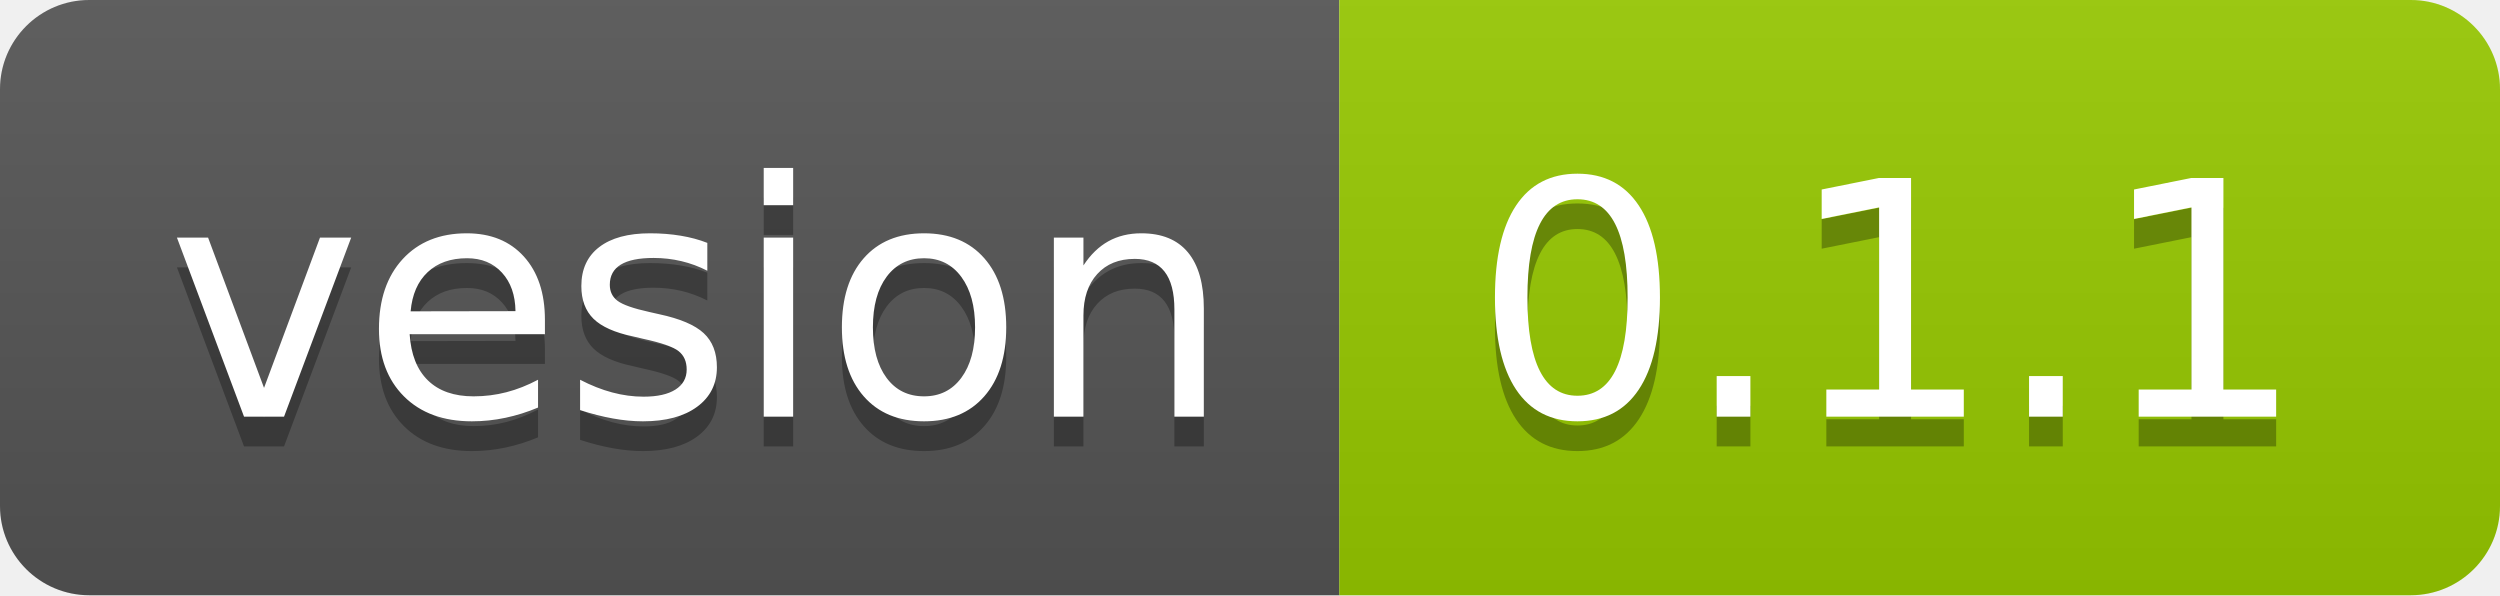
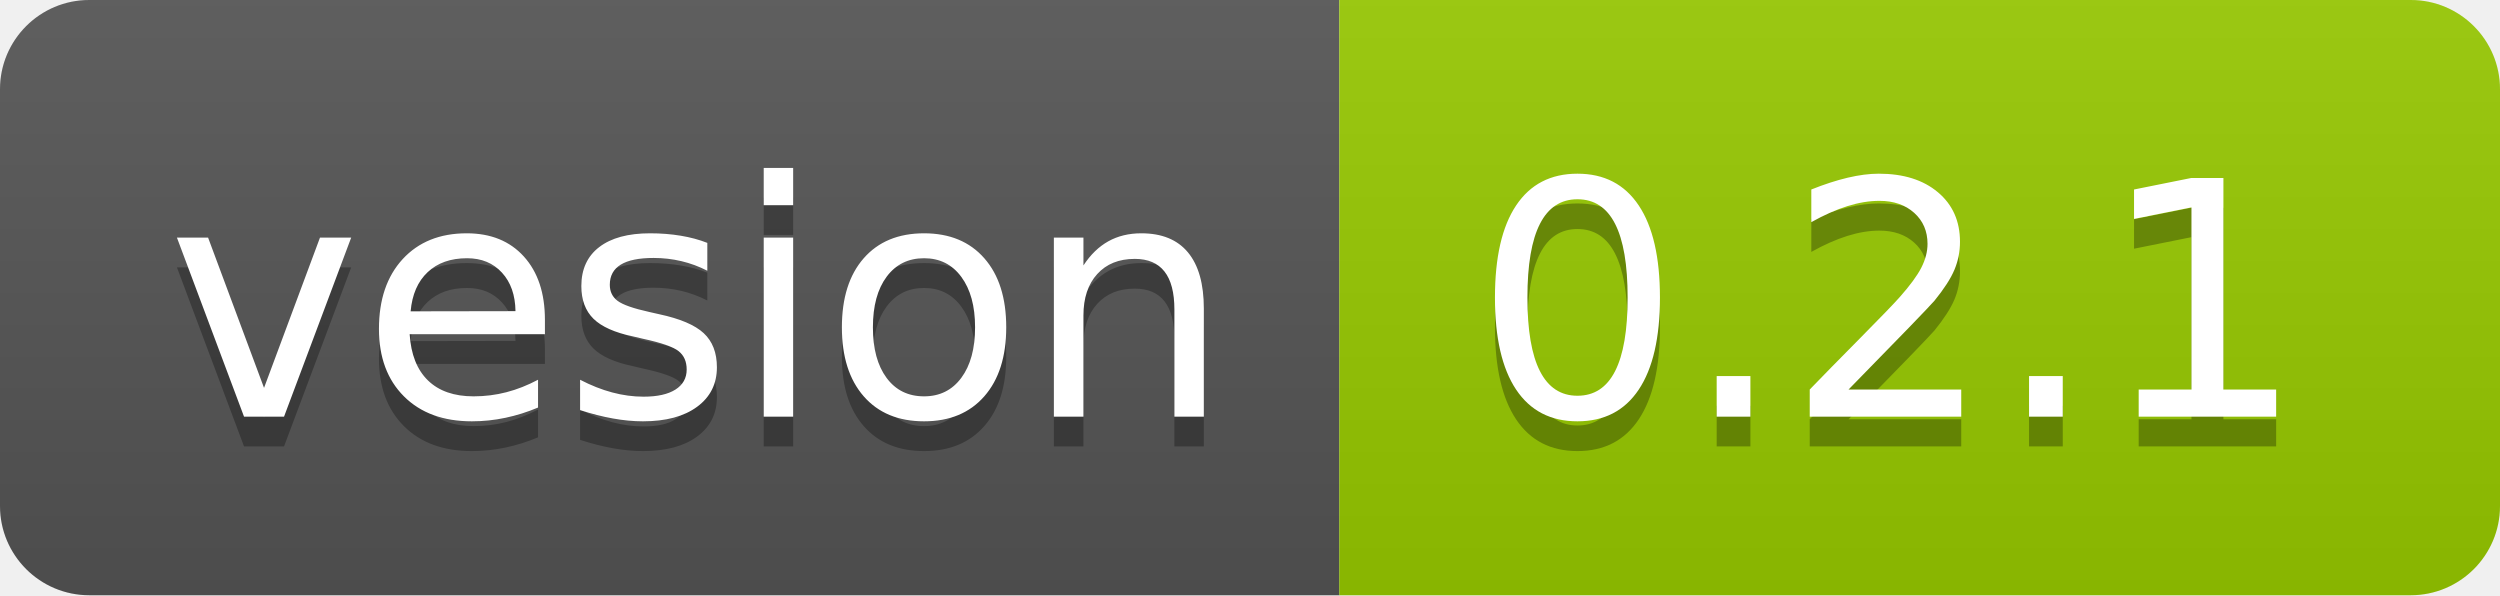
<svg xmlns="http://www.w3.org/2000/svg" width="84" height="20">
  <linearGradient id="b" x2="0" y2="100%">
    <stop offset="0" stop-color="#bbb" stop-opacity=".1" />
    <stop offset="1" stop-opacity=".1" />
  </linearGradient>
  <clipPath id="a">
    <rect width="84" height="20" rx="3" fill="#fff" />
  </clipPath>
  <g clip-path="url(#a)">
    <path fill="#555" d="M0 0h45v20H0z" />
    <path fill="#97ca00" d="M45 0h39v20H45z" />
    <path fill="url(#b)" d="M0 0h84v20H0z" />
  </g>
  <g fill="#fff" text-anchor="middle" font-family="DejaVu Sans,Verdana,Geneva,sans-serif" font-size="110">
    <text x="235" y="150" fill="#010101" fill-opacity=".3" transform="scale(.1)" textLength="350">vesion</text>
    <text x="235" y="140" transform="scale(.1)" textLength="350">vesion</text>
-     <text x="635" y="150" fill="#010101" fill-opacity=".3" transform="scale(.1)" textLength="290">0.1.1</text>
-     <text x="635" y="140" transform="scale(.1)" textLength="290">0.1.1</text>
+     <text x="635" y="150" fill="#010101" fill-opacity=".3" transform="scale(.1)" textLength="290">0.2.1</text>
+     <text x="635" y="140" transform="scale(.1)" textLength="290">0.2.1</text>
  </g>
</svg>
